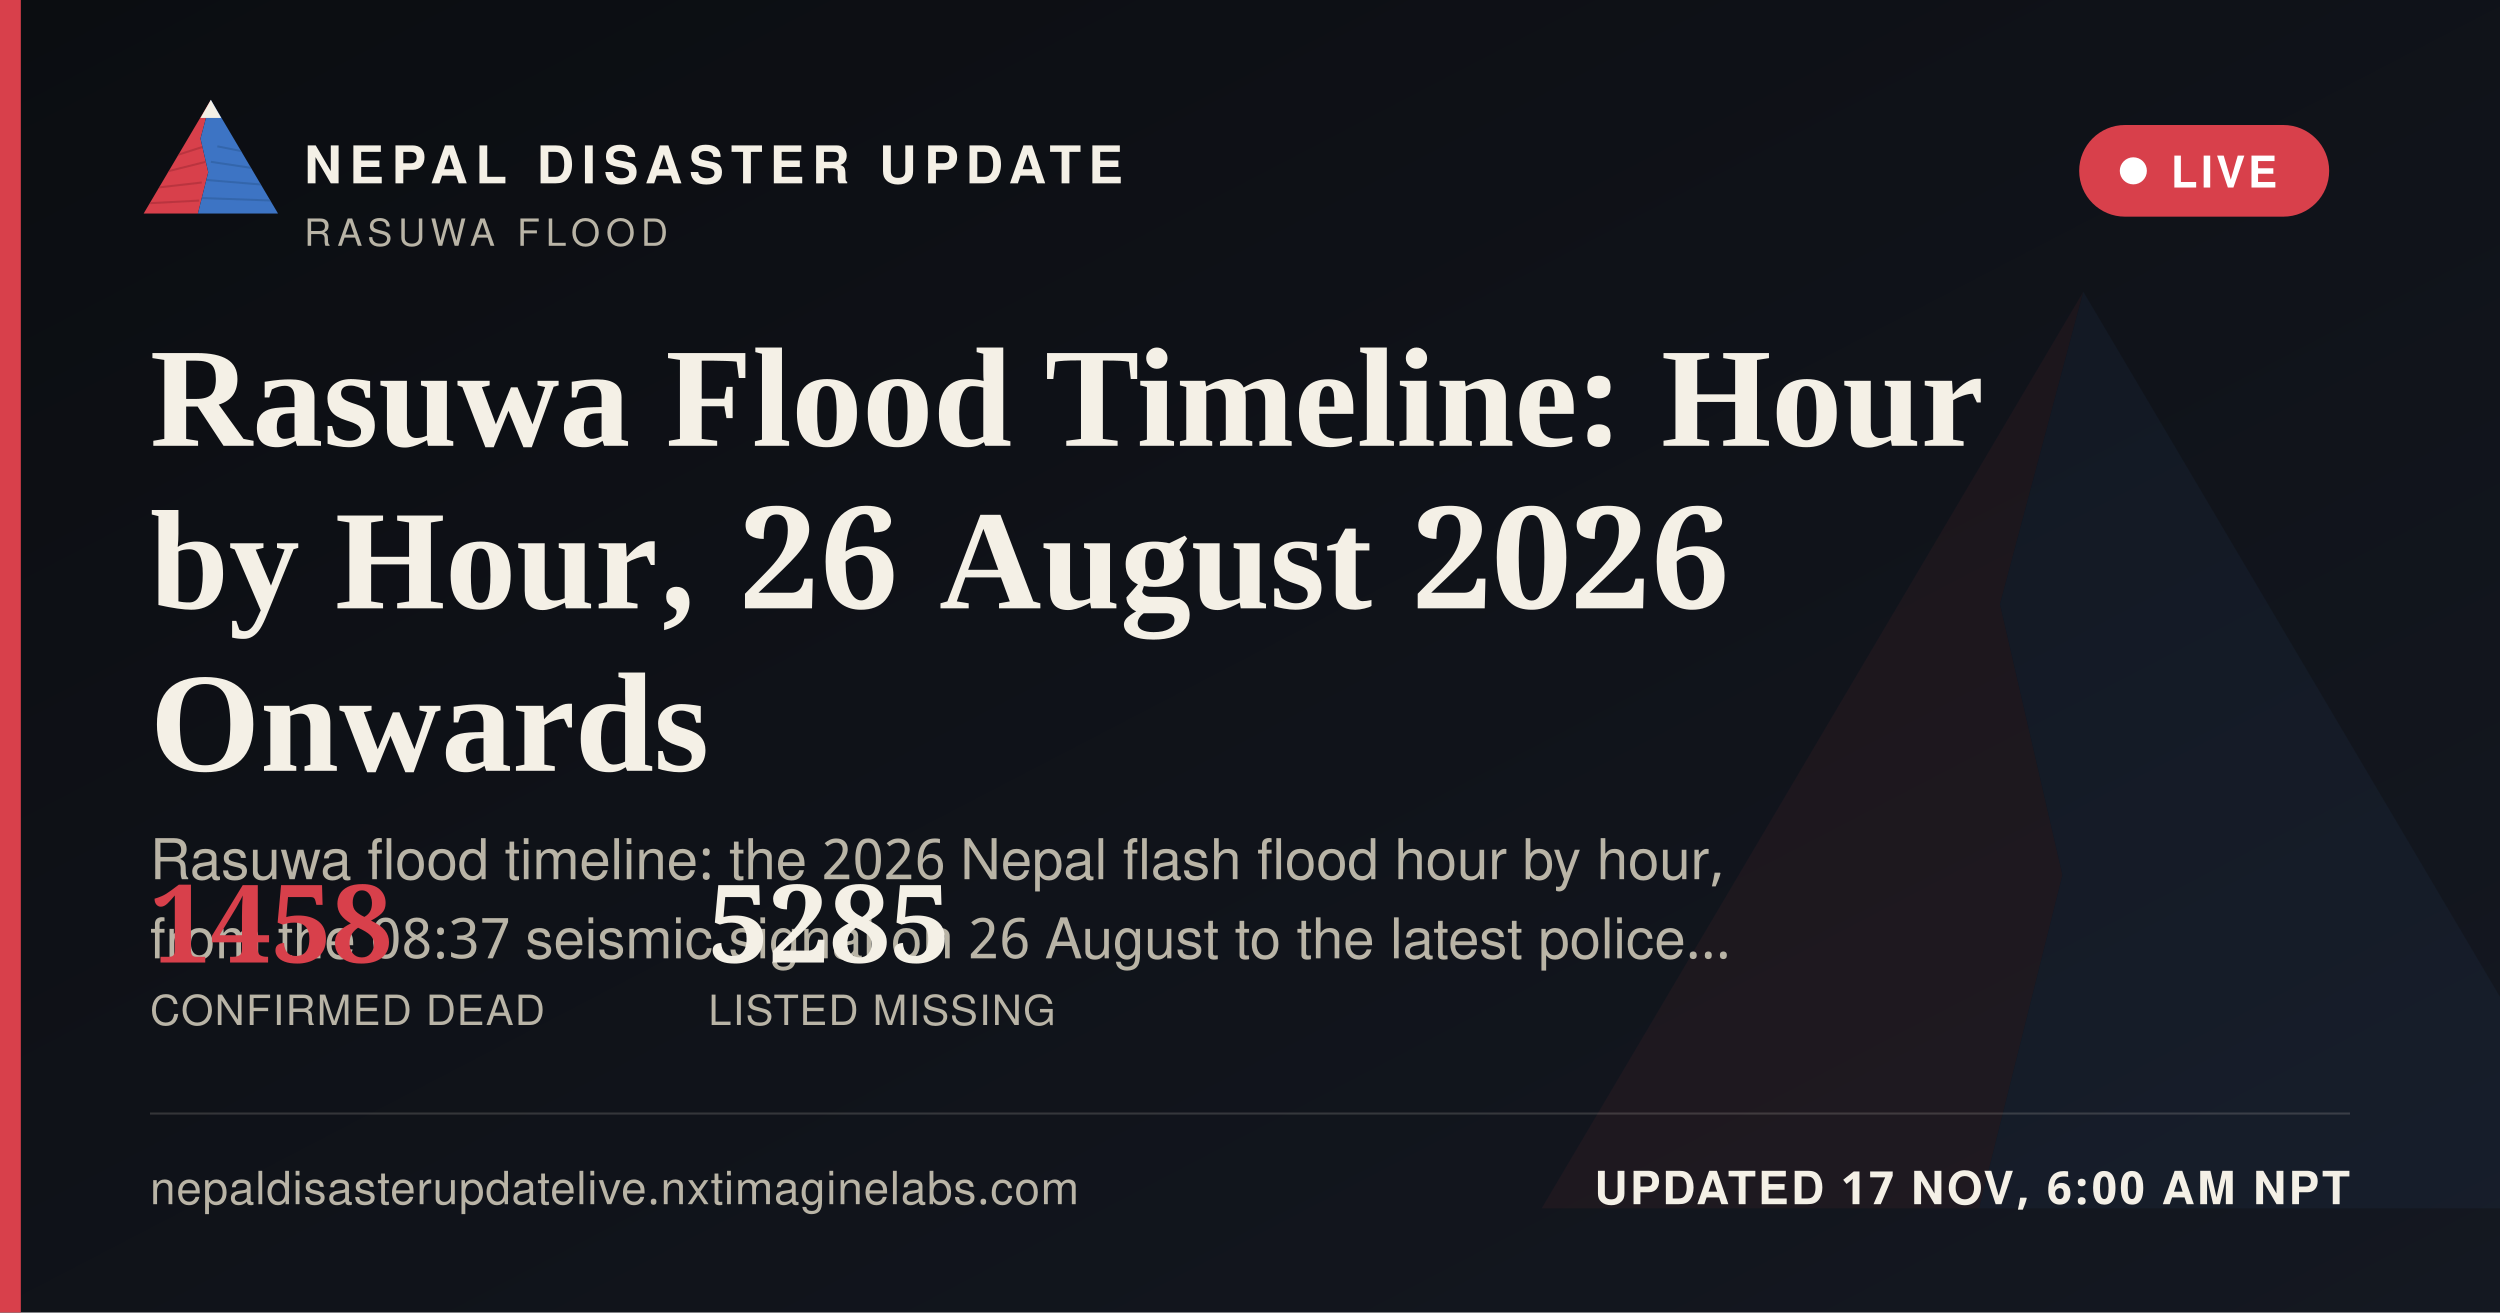
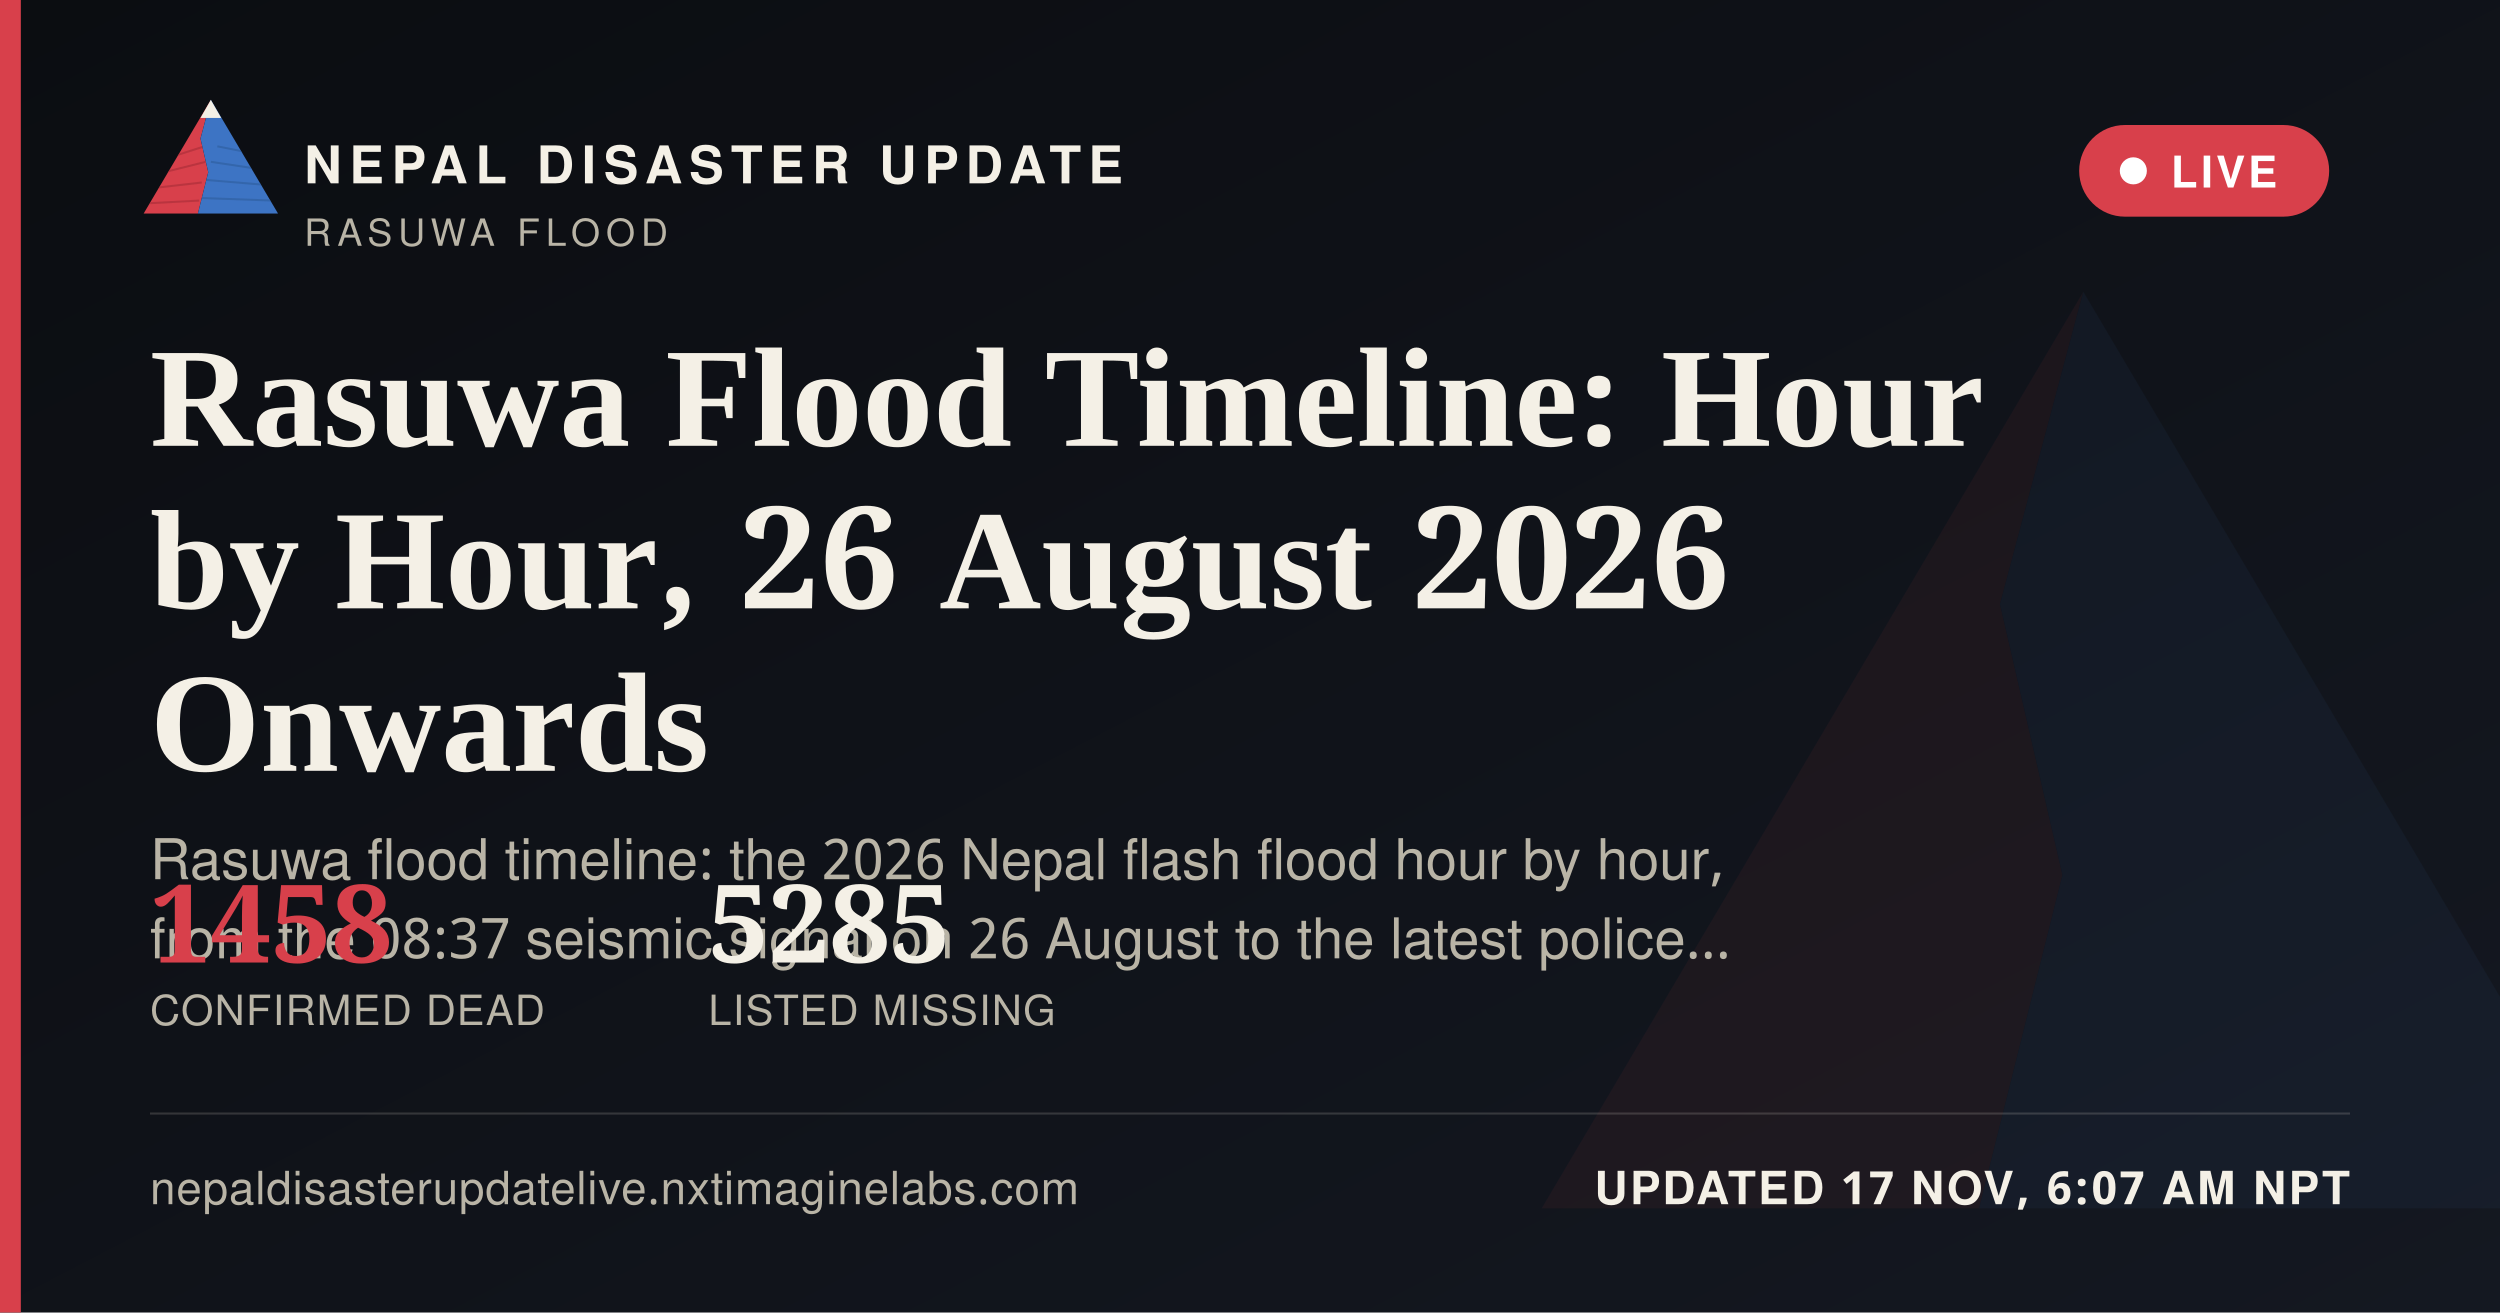
<svg xmlns="http://www.w3.org/2000/svg" width="1200" height="630" viewBox="0 0 1200 630">
  <defs>
    <linearGradient id="ogbg" x1="0" y1="0" x2="1" y2="1">
      <stop offset="0" stop-color="#0B0D11" />
      <stop offset="1" stop-color="#141821" />
    </linearGradient>
  </defs>
  <rect width="1200" height="630" fill="url(#ogbg)" />
  <g transform="translate(700,60) scale(5)" opacity="0.06">
    <polygon points="60,16 52,46 58,72 50,104 8,104" fill="#D8404B" />
    <polygon points="60,16 112,104 50,104 58,72 52,46" fill="#3D74C4" />
  </g>
  <rect x="0" y="0" width="10" height="630" fill="#D8404B" />
  <g transform="translate(64,38) scale(0.62)">
    <g>
      <defs>
        <clipPath id="ogLc">
          <polygon points="60,16 52,46 58,72 50,104 8,104" />
        </clipPath>
        <clipPath id="ogRc">
          <polygon points="60,16 112,104 50,104 58,72 52,46" />
        </clipPath>
      </defs>
      <polygon points="60,16 52,46 58,72 50,104 8,104" fill="#D8404B" />
      <g clip-path="url(#ogLc)" stroke="#A32A34" stroke-width="1.6" fill="none" opacity="0.55">
        <path d="M30,60 L55,52" />
        <path d="M24,72 L56,64" />
        <path d="M18,84 L53,80" />
        <path d="M13,96 L51,94" />
      </g>
      <polygon points="60,16 112,104 50,104 58,72 52,46" fill="#3D74C4" />
      <g clip-path="url(#ogRc)" stroke="#2A5793" stroke-width="1.6" fill="none" opacity="0.5">
        <path d="M65,52 L95,58" />
        <path d="M60,64 L100,70" />
        <path d="M56,78 L104,82" />
        <path d="M52,92 L108,94" />
      </g>
      <polygon points="60,16 52,30 68,30" fill="#F4F0E6" />
    </g>
  </g>
  <text x="146" y="88" font-family="'Public Sans', 'Noto Sans Devanagari', 'Helvetica Neue', Helvetica, Arial, sans-serif" font-size="25" font-weight="800" letter-spacing="3.6" fill="#F4F0E6">NEPAL DISASTER UPDATE</text>
  <text x="146" y="118" font-family="'Public Sans', 'Noto Sans Devanagari', 'Helvetica Neue', Helvetica, Arial, sans-serif" font-size="18" letter-spacing="2.8" fill="#B9B4A6">RASUWA FLOOD</text>
  <g>
    <rect x="998" y="60" width="120" height="44" rx="22" fill="#D8404B" stroke="none" />
    <circle cx="1024" cy="82" r="6.5" fill="#FFFFFF" />
    <text x="1042" y="90" font-family="'Public Sans', 'Noto Sans Devanagari', 'Helvetica Neue', Helvetica, Arial, sans-serif" font-size="21" font-weight="700" letter-spacing="1.6" fill="#FFFFFF">LIVE</text>
  </g>
  <text x="72" y="214" font-family="Newsreader, 'Noto Serif Devanagari', Georgia, 'Times New Roman', serif" font-size="68" font-weight="600" fill="#F4F0E6">Rasuwa Flood Timeline: Hour</text>
  <text x="72" y="292" font-family="Newsreader, 'Noto Serif Devanagari', Georgia, 'Times New Roman', serif" font-size="68" font-weight="600" fill="#F4F0E6">by Hour, 26 August 2026</text>
  <text x="72" y="370" font-family="Newsreader, 'Noto Serif Devanagari', Georgia, 'Times New Roman', serif" font-size="68" font-weight="600" fill="#F4F0E6">Onwards</text>
  <text x="72" y="422" font-family="'Public Sans', 'Noto Sans Devanagari', 'Helvetica Neue', Helvetica, Arial, sans-serif" font-size="27" fill="#B9B4A6">Rasuwa flood timeline: the 2026 Nepal flash flood hour by hour,</text>
  <text x="72" y="460" font-family="'Public Sans', 'Noto Sans Devanagari', 'Helvetica Neue', Helvetica, Arial, sans-serif" font-size="27" fill="#B9B4A6">from the 08:37 seismic signal on 26 August to the latest police…</text>
  <g transform="translate(72,462)">
    <text x="0" y="0" font-family="Newsreader, 'Noto Serif Devanagari', Georgia, 'Times New Roman', serif" font-size="52" font-weight="600" fill="#D8404B">1458</text>
    <text x="0" y="30" font-family="'Public Sans', 'Noto Sans Devanagari', 'Helvetica Neue', Helvetica, Arial, sans-serif" font-size="20" letter-spacing="0.6" fill="#B9B4A6">CONFIRMED DEAD</text>
    <text x="268" y="0" font-family="Newsreader, 'Noto Serif Devanagari', Georgia, 'Times New Roman', serif" font-size="52" font-weight="600" fill="#F4F0E6">5285</text>
    <text x="268" y="30" font-family="'Public Sans', 'Noto Sans Devanagari', 'Helvetica Neue', Helvetica, Arial, sans-serif" font-size="20" letter-spacing="0.6" fill="#B9B4A6">LISTED MISSING</text>
  </g>
  <rect x="72" y="534" width="1056" height="1" fill="rgba(244,240,230,0.16)" />
  <text x="72" y="578" font-family="'Public Sans', 'Noto Sans Devanagari', 'Helvetica Neue', Helvetica, Arial, sans-serif" font-size="22" fill="#B9B4A6" letter-spacing="0.4">nepaldisasterupdatelive.nxtimaginelabs.com</text>
-   <text x="1128" y="578" text-anchor="end" font-family="'Public Sans', 'Noto Sans Devanagari', 'Helvetica Neue', Helvetica, Arial, sans-serif" font-size="22" font-weight="700" letter-spacing="1.2" fill="#F4F0E6">UPDATED 17 NOV, 6:00 AM NPT</text>
+   <text x="1128" y="578" text-anchor="end" font-family="'Public Sans', 'Noto Sans Devanagari', 'Helvetica Neue', Helvetica, Arial, sans-serif" font-size="22" font-weight="700" letter-spacing="1.2" fill="#F4F0E6">UPDATED 17 NOV, 6:07 AM NPT</text>
</svg>
